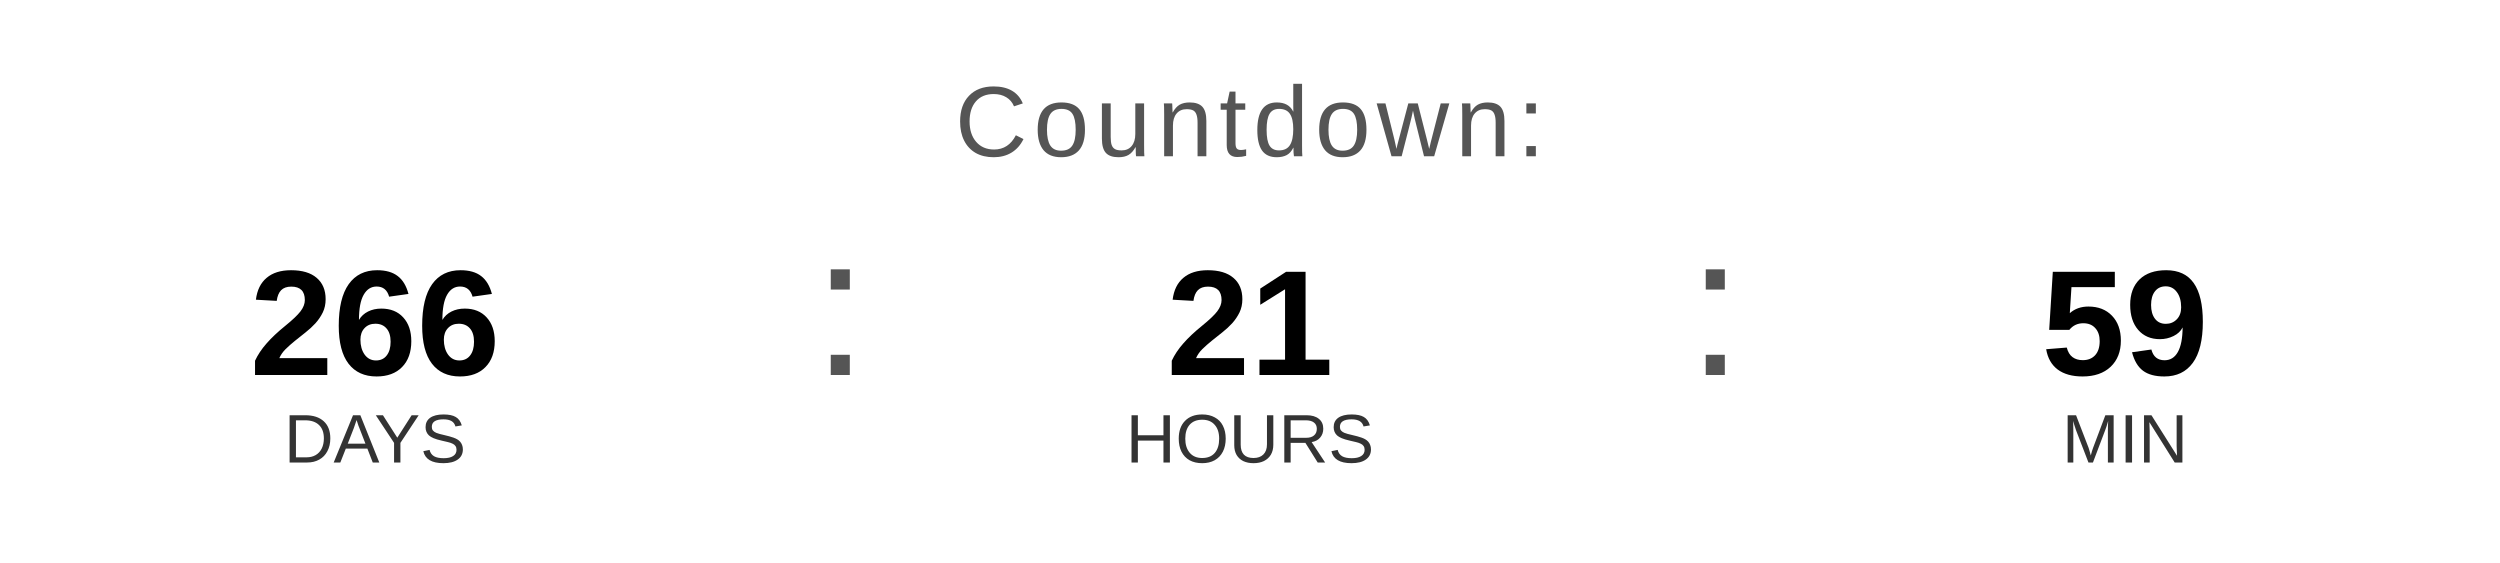
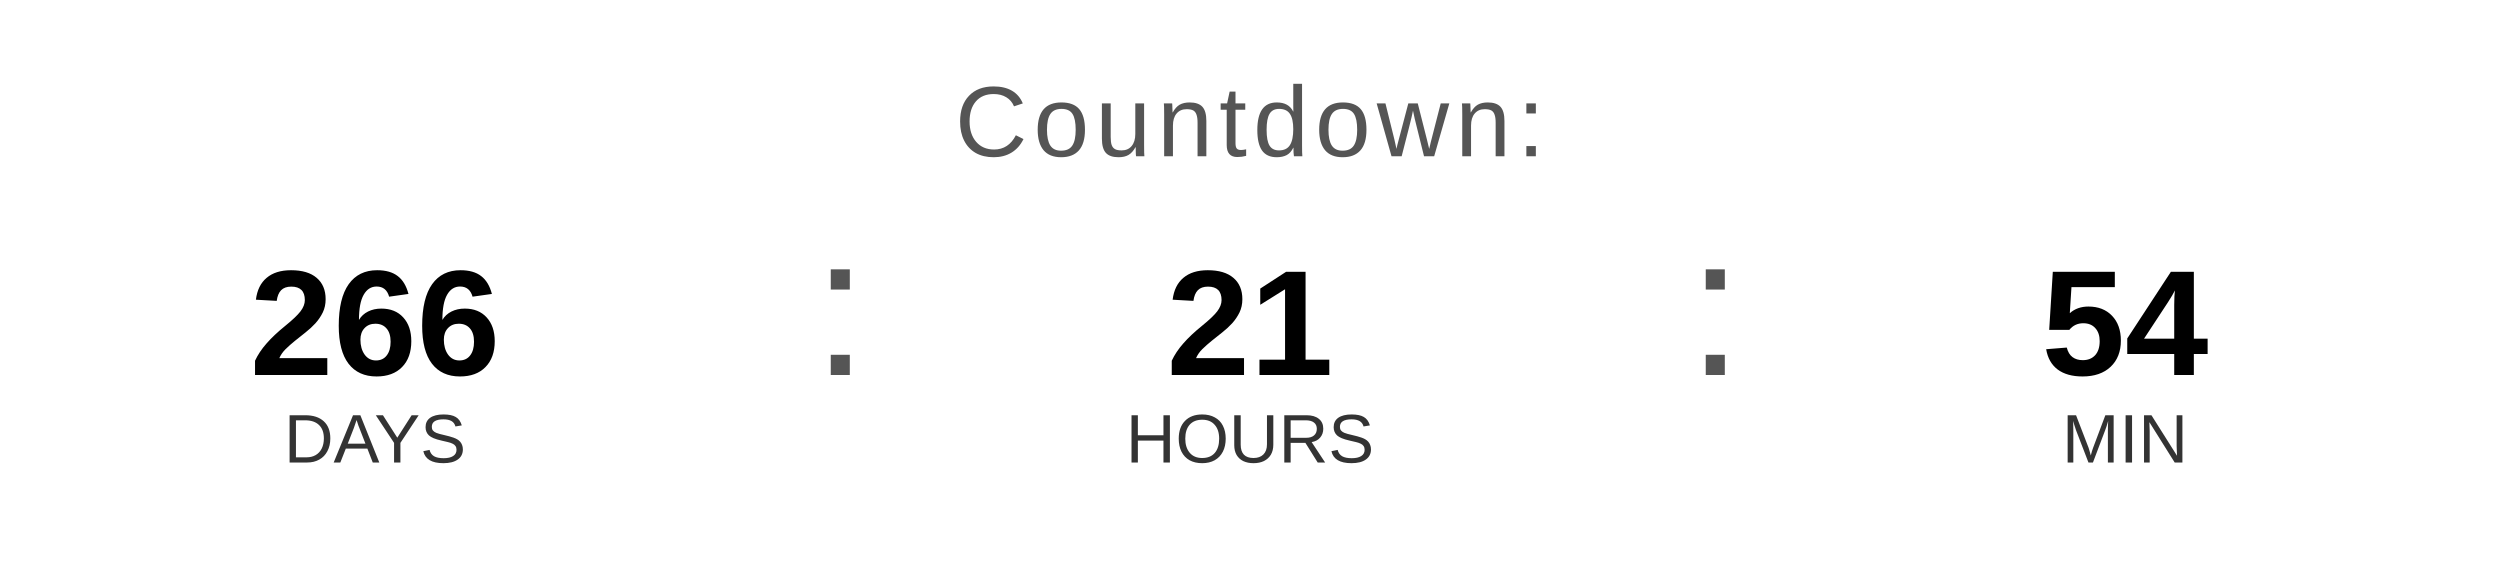
<svg xmlns="http://www.w3.org/2000/svg" width="400" height="90" viewBox="0 0 400 90">
  <text x="200" y="25" font-family="Arial, Helvetica, sans-serif" font-size="16" fill="#555555" text-anchor="middle" letter-spacing="1">
    Countdown:
  </text>
  <text x="60" y="60" font-family="Arial, Helvetica, sans-serif" font-size="24" font-weight="bold" fill="#000000" text-anchor="middle">266</text>
  <text x="60" y="74" font-family="Arial, Helvetica, sans-serif" font-size="11" fill="#333333" text-anchor="middle">DAYS</text>
  <text x="130" y="60" font-family="Arial, sans-serif" font-size="32" fill="#555555">:</text>
  <text x="200" y="60" font-family="Arial, Helvetica, sans-serif" font-size="24" font-weight="bold" fill="#000000" text-anchor="middle">21</text>
  <text x="200" y="74" font-family="Arial, Helvetica, sans-serif" font-size="11" fill="#333333" text-anchor="middle">HOURS</text>
  <text x="270" y="60" font-family="Arial, sans-serif" font-size="32" fill="#555555">:</text>
-   <text x="340" y="60" font-family="Arial, Helvetica, sans-serif" font-size="24" font-weight="bold" fill="#000000" text-anchor="middle">59</text>
+   <text x="340" y="60" font-family="Arial, Helvetica, sans-serif" font-size="24" font-weight="bold" fill="#000000" text-anchor="middle">54</text>
  <text x="340" y="74" font-family="Arial, Helvetica, sans-serif" font-size="11" fill="#333333" text-anchor="middle">MIN</text>
</svg>
